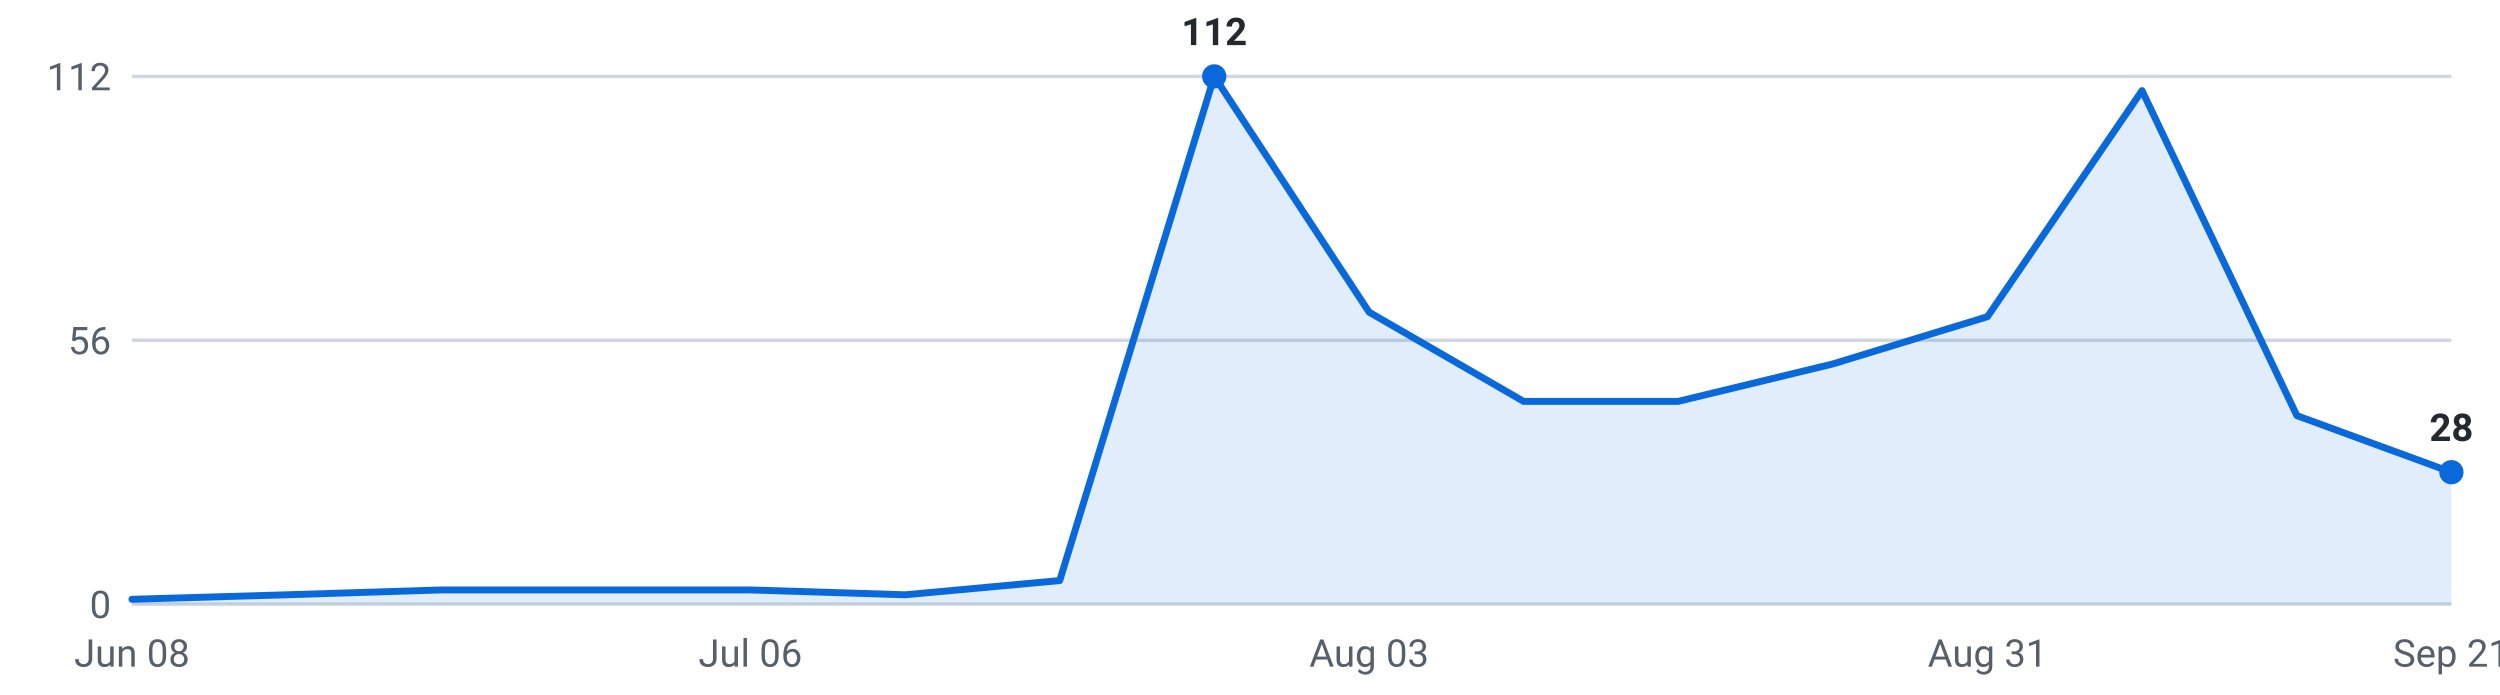
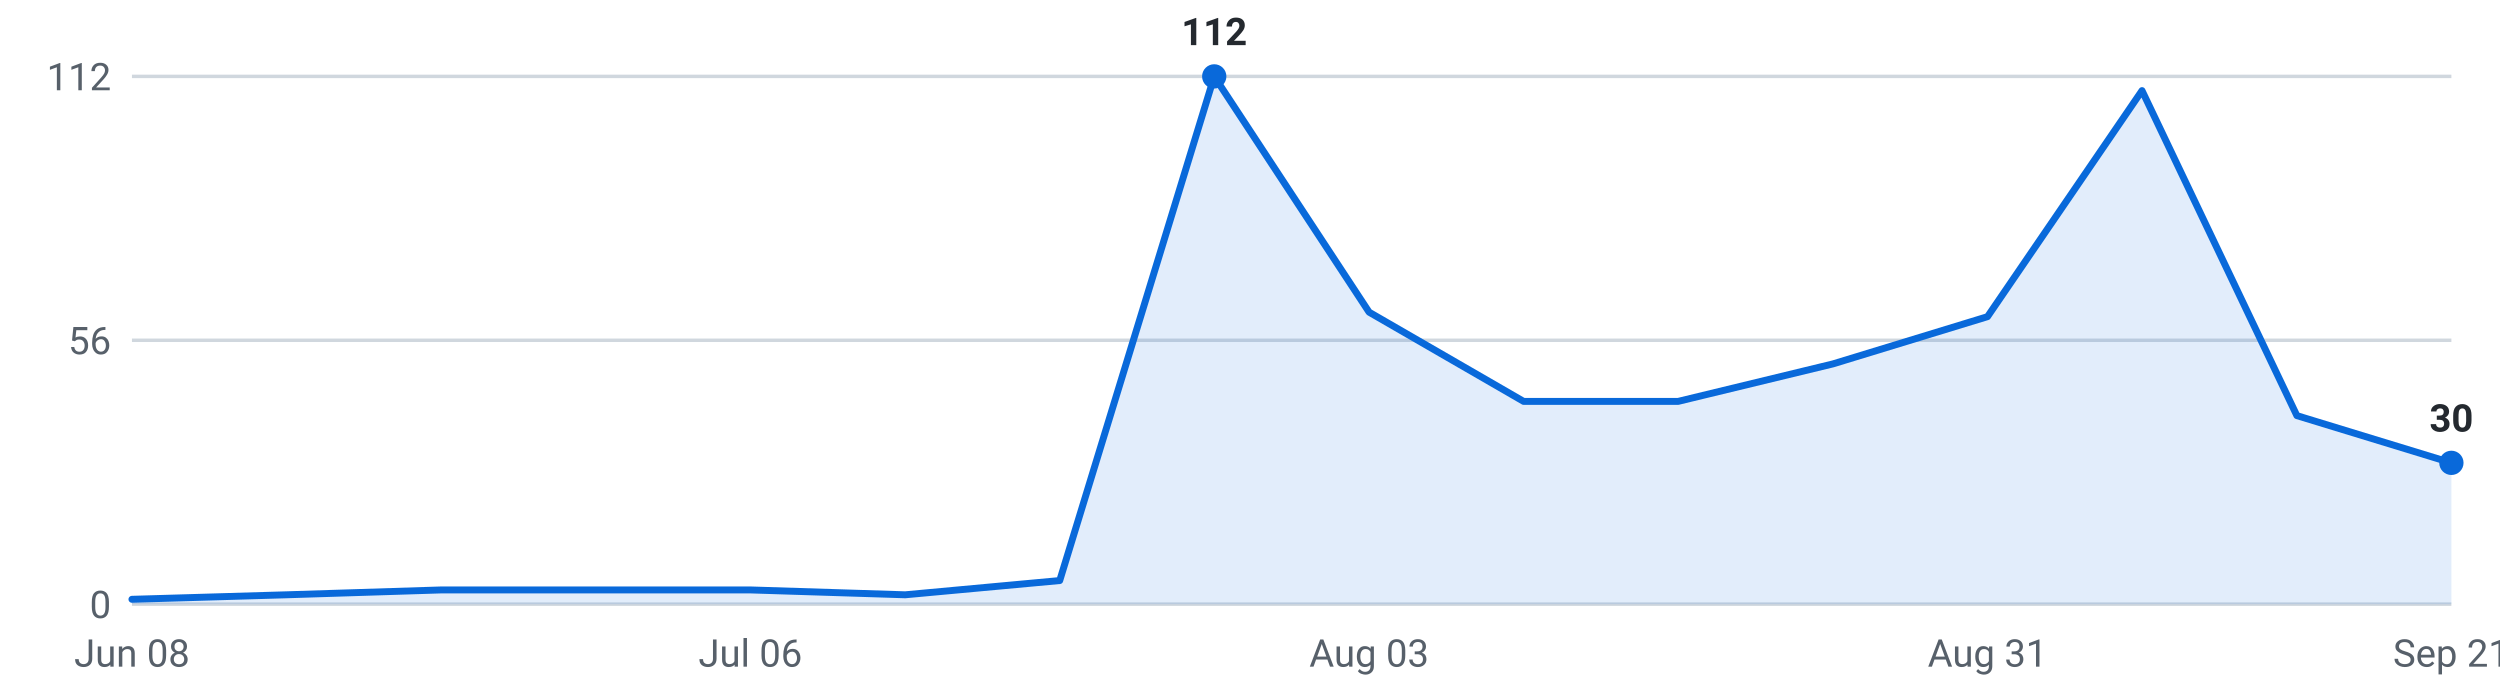
<svg xmlns="http://www.w3.org/2000/svg" viewBox="0 0 720 200" width="720" height="200" role="img" aria-label="Internships posted per week, last 16 weeks">
  <g font-family="-apple-system,Segoe UI,Roboto,sans-serif" font-size="11">
    <line x1="38" y1="174.0" x2="706" y2="174.0" stroke="#d0d7de" stroke-width="1" />
    <text x="32" y="178.0" text-anchor="end" fill="#57606a">0</text>
    <line x1="38" y1="98.0" x2="706" y2="98.0" stroke="#d0d7de" stroke-width="1" />
    <text x="32" y="102.0" text-anchor="end" fill="#57606a">56</text>
    <line x1="38" y1="22.0" x2="706" y2="22.0" stroke="#d0d7de" stroke-width="1" />
    <text x="32" y="26.0" text-anchor="end" fill="#57606a">112</text>
-     <path d="M38.0,174 L38.0,172.6 L82.5,171.3 L127.1,169.9 L171.6,169.9 L216.1,169.9 L260.7,171.3 L305.2,167.2 L349.7,22.0 L394.3,89.9 L438.8,115.6 L483.3,115.6 L527.9,104.8 L572.4,91.2 L616.9,26.1 L661.5,119.7 L706.0,136.0 L706.0,174 Z" fill="#0969da" fill-opacity="0.12" />
-     <polyline points="38.0,172.6 82.5,171.3 127.1,169.9 171.6,169.9 216.1,169.9 260.7,171.3 305.2,167.2 349.7,22.0 394.3,89.9 438.8,115.6 483.3,115.6 527.9,104.8 572.4,91.2 616.9,26.1 661.5,119.7 706.0,136.0" fill="none" stroke="#0969da" stroke-width="2" stroke-linejoin="round" stroke-linecap="round" />
-     <circle cx="706.0" cy="136.0" r="3.5" fill="#0969da" />
-     <text x="706.0" y="127.0" text-anchor="middle" fill="#24292f" font-weight="600">28</text>
+     <path d="M38.0,174 L38.0,172.6 L82.5,171.3 L127.1,169.9 L171.6,169.9 L216.1,169.9 L260.7,171.3 L305.2,167.2 L349.7,22.0 L394.3,89.9 L438.8,115.6 L483.3,115.6 L527.9,104.8 L572.4,91.2 L616.9,26.1 L661.5,119.7 L706.0,133.3 L706.0,174 Z" fill="#0969da" fill-opacity="0.12" />
+     <polyline points="38.0,172.6 82.5,171.3 127.1,169.9 171.6,169.9 216.1,169.9 260.7,171.3 305.2,167.2 349.7,22.0 394.3,89.9 438.8,115.6 483.3,115.6 527.9,104.8 572.4,91.2 616.9,26.1 661.5,119.7 706.0,133.3" fill="none" stroke="#0969da" stroke-width="2" stroke-linejoin="round" stroke-linecap="round" />
+     <circle cx="706.0" cy="133.3" r="3.5" fill="#0969da" />
+     <text x="706.0" y="124.3" text-anchor="middle" fill="#24292f" font-weight="600">30</text>
    <circle cx="349.7" cy="22.0" r="3.5" fill="#0969da" />
    <text x="349.7" y="13.0" text-anchor="middle" fill="#24292f" font-weight="600">112</text>
    <text x="38.0" y="192" text-anchor="middle" fill="#57606a">Jun 08</text>
    <text x="216.1" y="192" text-anchor="middle" fill="#57606a">Jul 06</text>
    <text x="394.3" y="192" text-anchor="middle" fill="#57606a">Aug 03</text>
    <text x="572.4" y="192" text-anchor="middle" fill="#57606a">Aug 31</text>
    <text x="706.0" y="192" text-anchor="middle" fill="#57606a">Sep 21</text>
  </g>
</svg>
